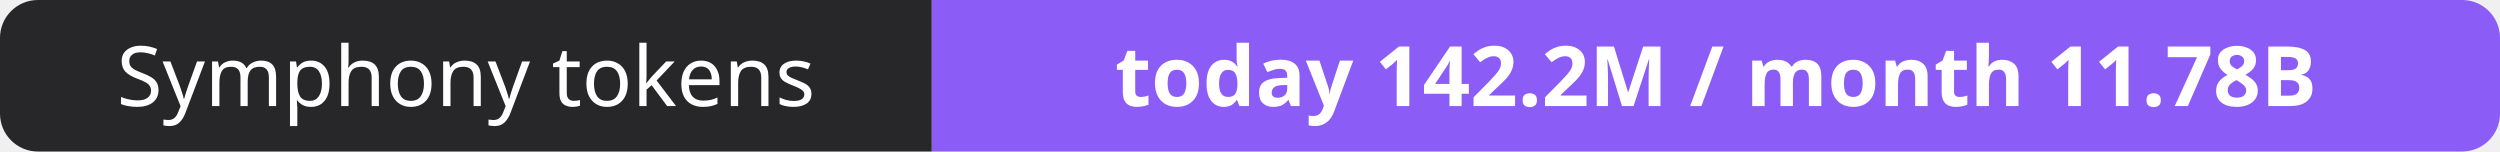
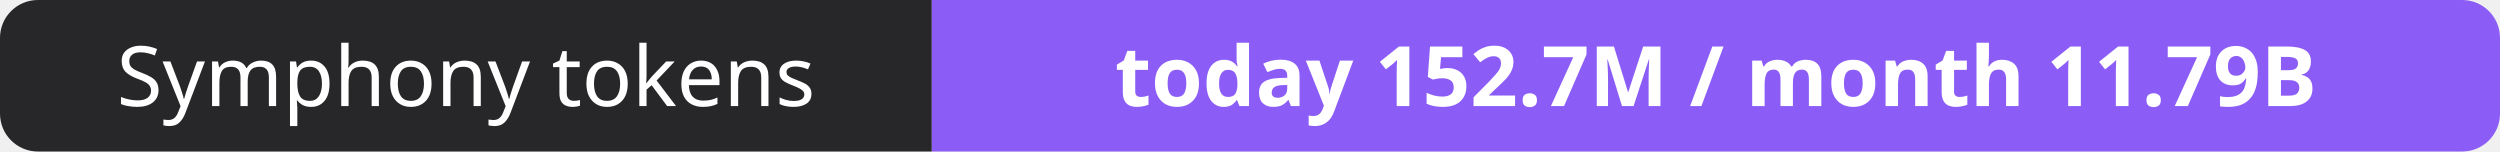
- <svg xmlns="http://www.w3.org/2000/svg" width="330" height="20" role="img" aria-label="Symphony tokens: today 142.2M / month 11.78B">
+ <svg xmlns="http://www.w3.org/2000/svg" width="330" height="20" role="img" aria-label="Symphony tokens: today 152.7M / month 11.79B">
  <clipPath id="r">
    <rect width="330" height="20" rx="5" fill="#fff" />
  </clipPath>
  <g clip-path="url(#r)">
    <rect width="123" height="20" fill="#27272a" />
    <rect x="123" width="207" height="20" fill="#8b5cf6" />
  </g>
  <g fill="#fff" text-anchor="middle" font-family="Verdana,Geneva,sans-serif" font-size="11">
    <text x="61.5" y="14">Symphony tokens</text>
-     <text x="226.5" y="14" font-weight="700">today 142.2M / month 11.78B</text>
+     <text x="226.5" y="14" font-weight="700">today 152.7M / month 11.79B</text>
  </g>
</svg>
